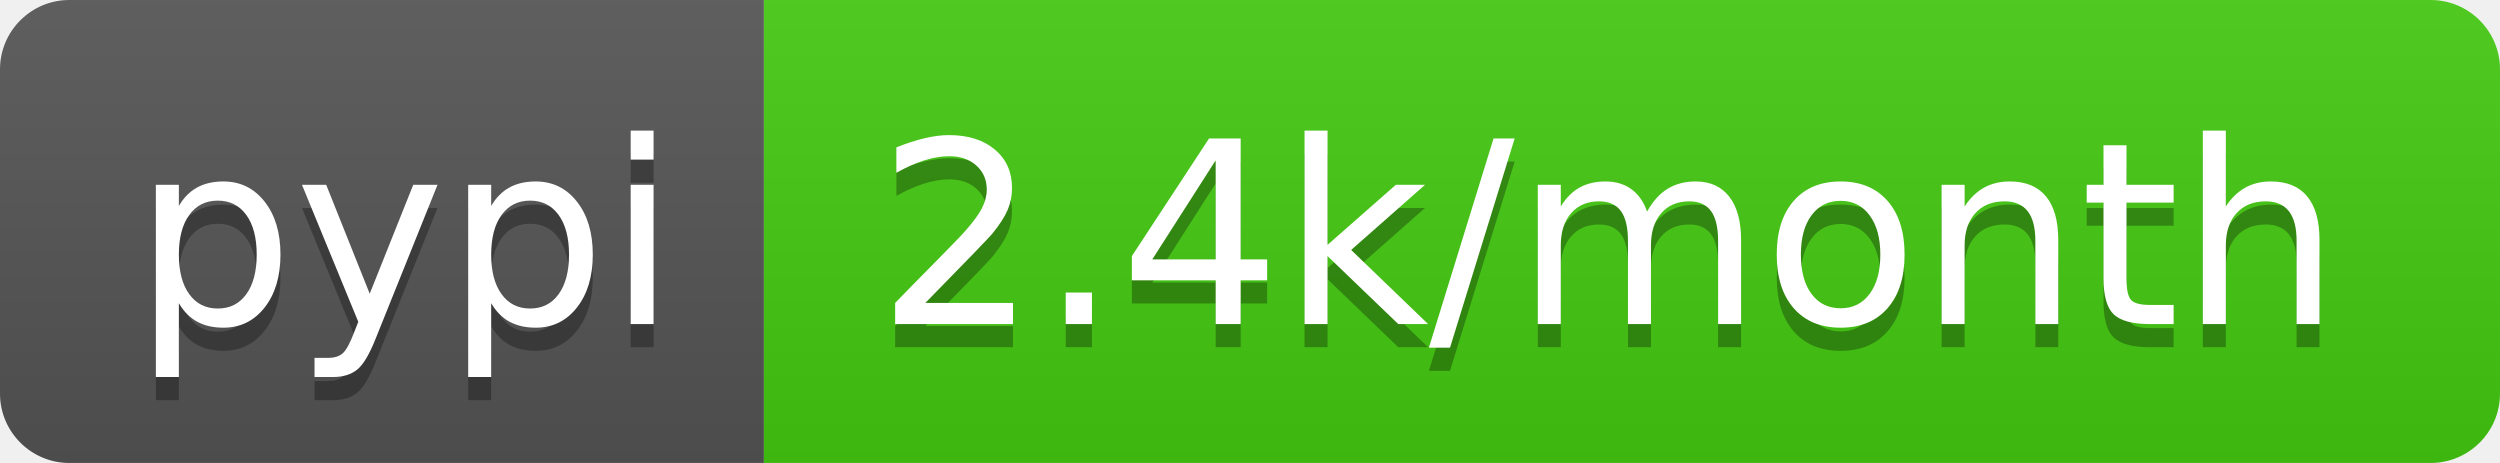
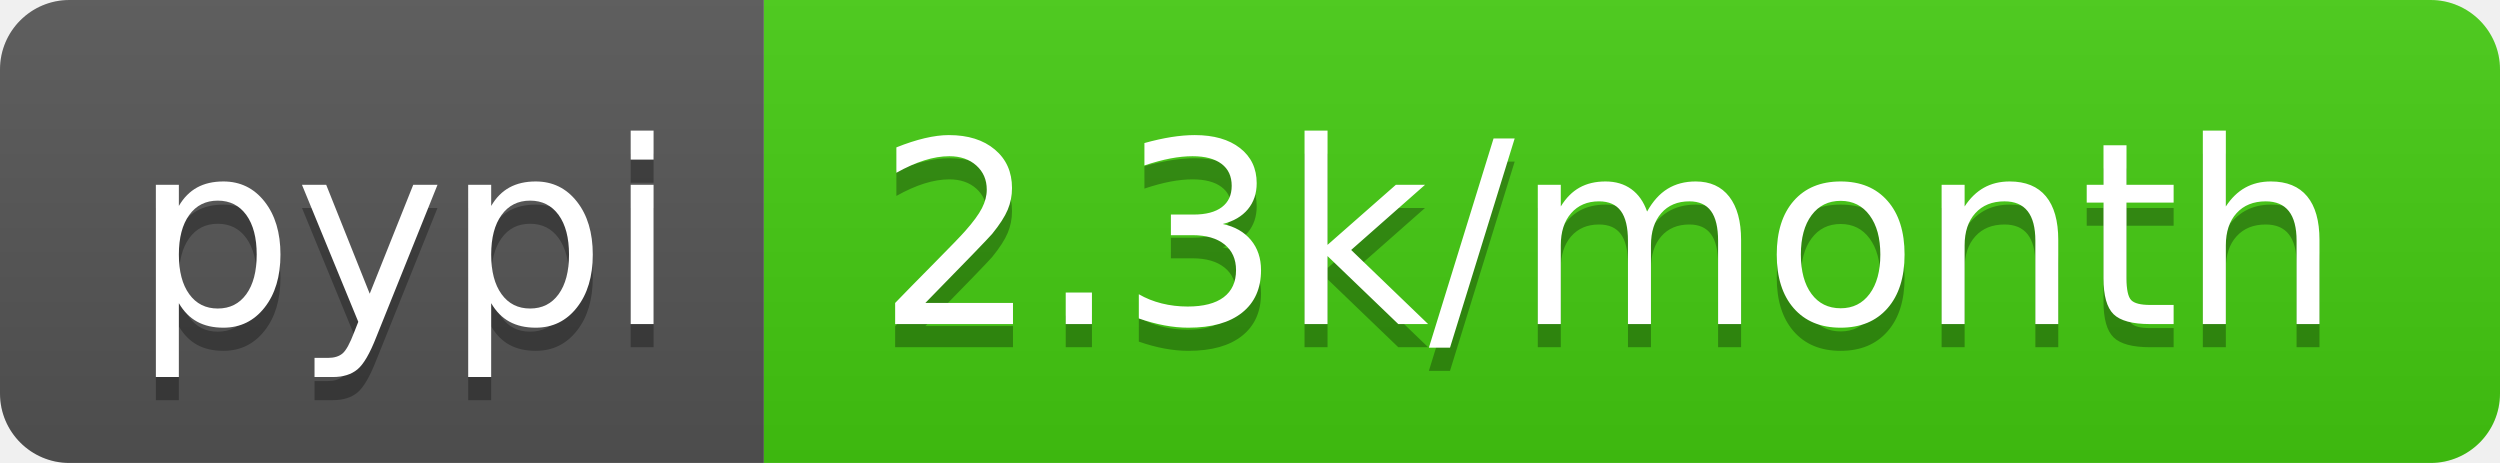
<svg xmlns="http://www.w3.org/2000/svg" width="108" height="20">
  <linearGradient id="b" x2="0" y2="100%">
    <stop offset="0" stop-color="#bbb" stop-opacity=".1" />
    <stop offset="1" stop-opacity=".1" />
  </linearGradient>
  <clipPath id="a">
    <rect width="108" height="20" rx="3" fill="#fff" />
  </clipPath>
  <g clip-path="url(#a)">
    <path fill="#555" d="M0 0h33v20H0z" />
    <path fill="#4c1" d="M33 0h75v20H33z" />
    <path fill="url(#b)" d="M0 0h108v20H0z" />
  </g>
  <g fill="#fff" text-anchor="middle" font-family="DejaVu Sans,Verdana,Geneva,sans-serif" font-size="110">
    <text x="175" y="150" fill="#010101" fill-opacity=".3" transform="scale(.1)" textLength="230">pypi</text>
    <text x="175" y="140" transform="scale(.1)" textLength="230">pypi</text>
-     <text x="695" y="150" fill="#010101" fill-opacity=".3" transform="scale(.1)" textLength="650">2.4k/month</text>
-     <text x="695" y="140" transform="scale(.1)" textLength="650">2.4k/month</text>
+     <text x="695" y="150" fill="#010101" fill-opacity=".3" transform="scale(.1)" textLength="650">2.3k/month</text>
+     <text x="695" y="140" transform="scale(.1)" textLength="650">2.3k/month</text>
  </g>
</svg>
